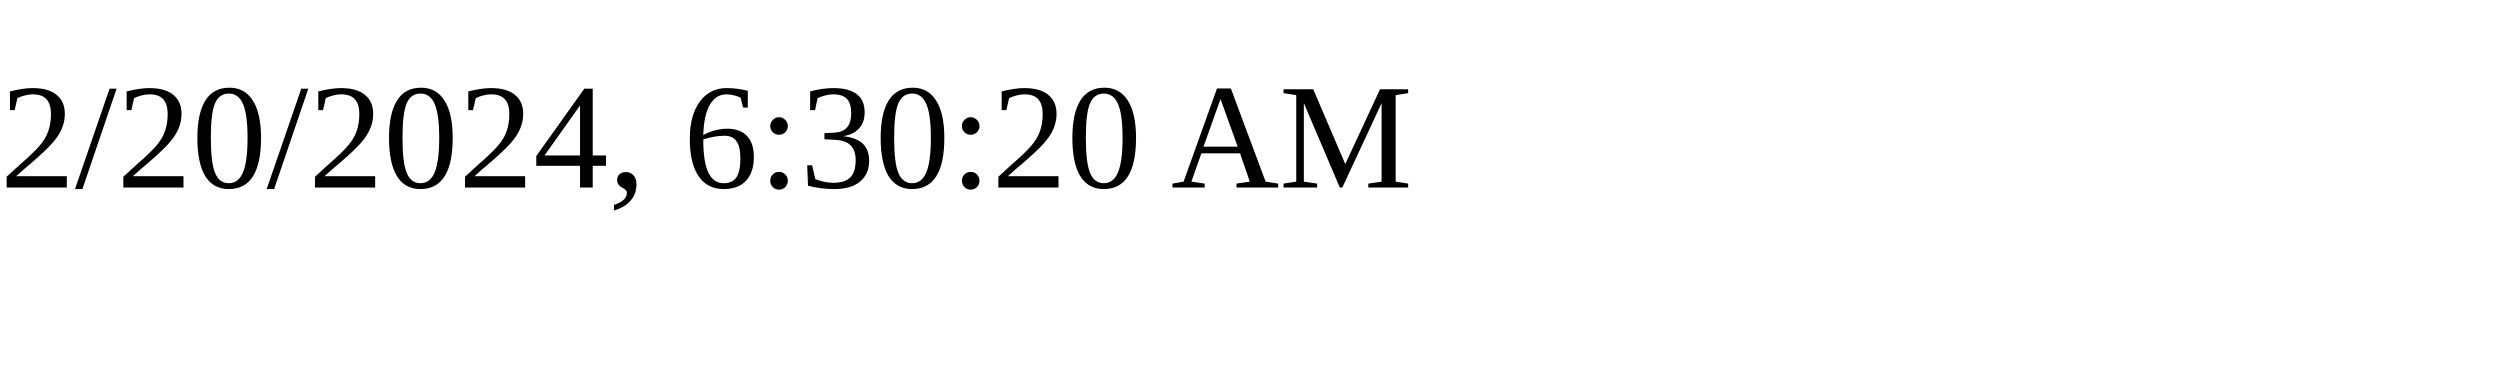
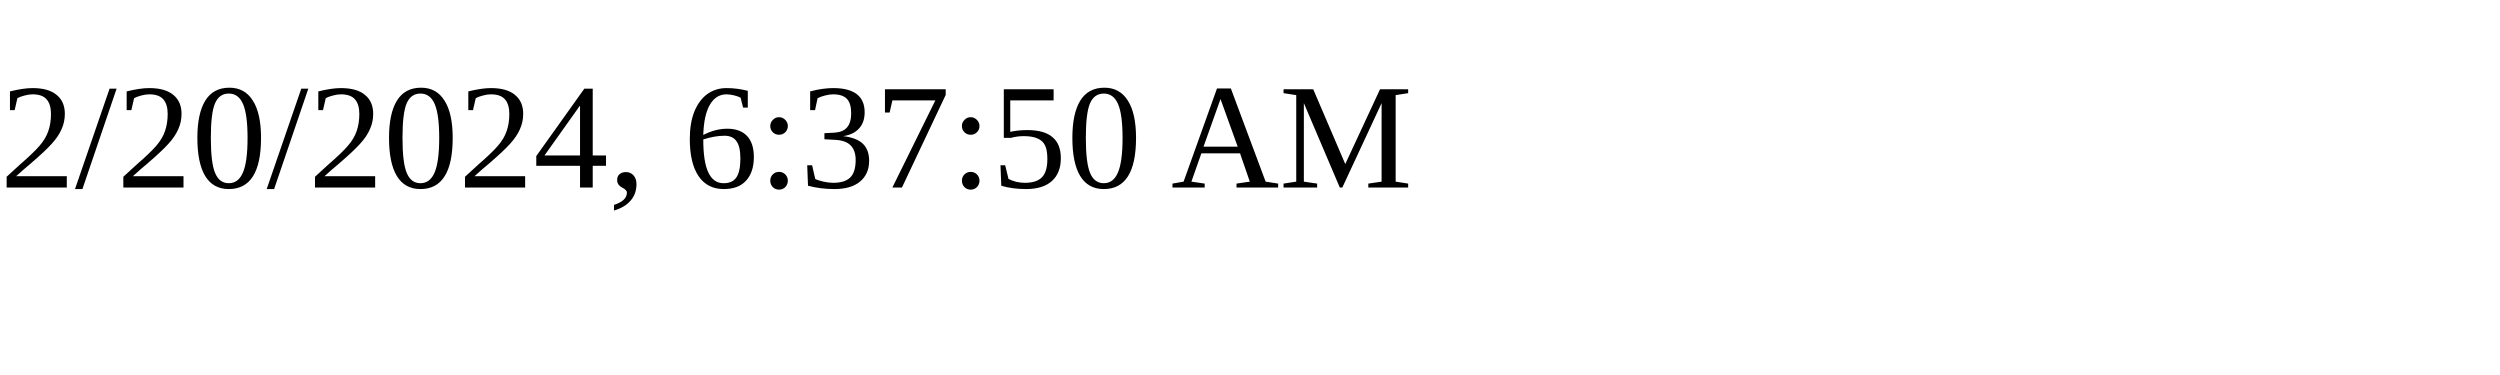
<svg xmlns="http://www.w3.org/2000/svg" height="30" width="200">
-   <text x="0" y="15">2/20/2024, 6:30:20 AM</text>
+   <text x="0" y="15">2/20/2024, 6:37:50 AM</text>
</svg>
